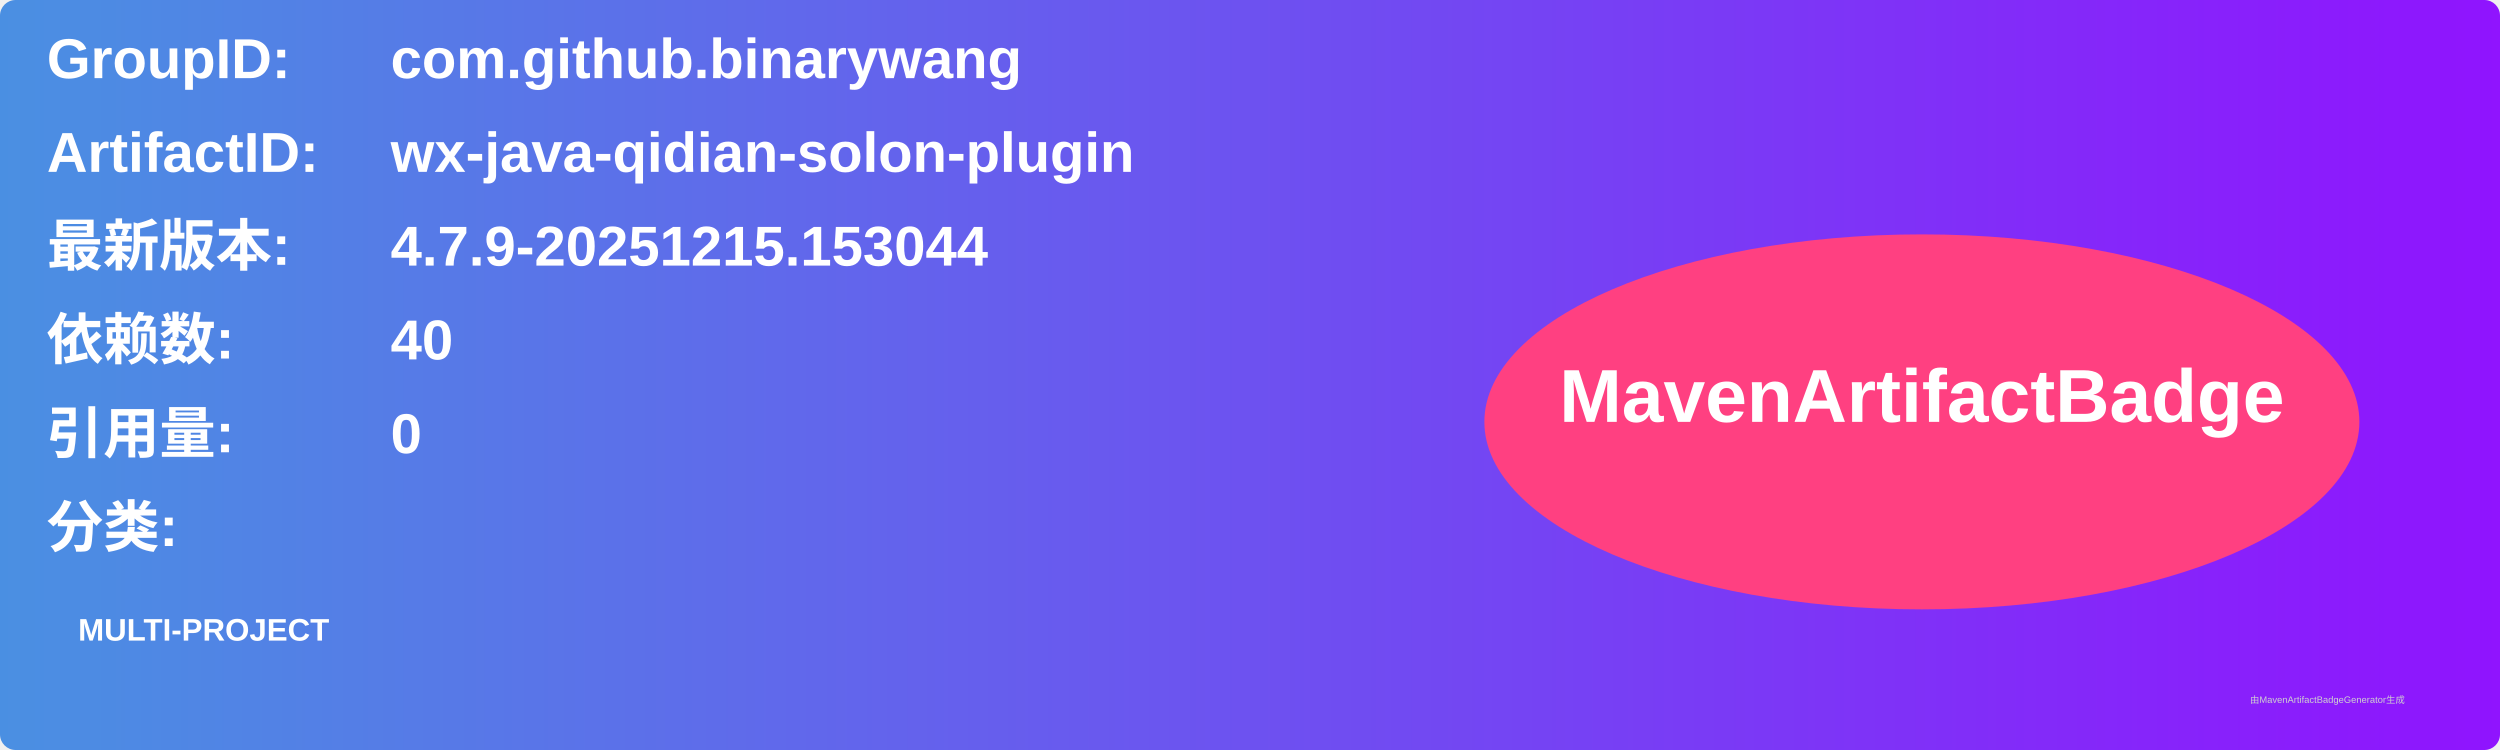
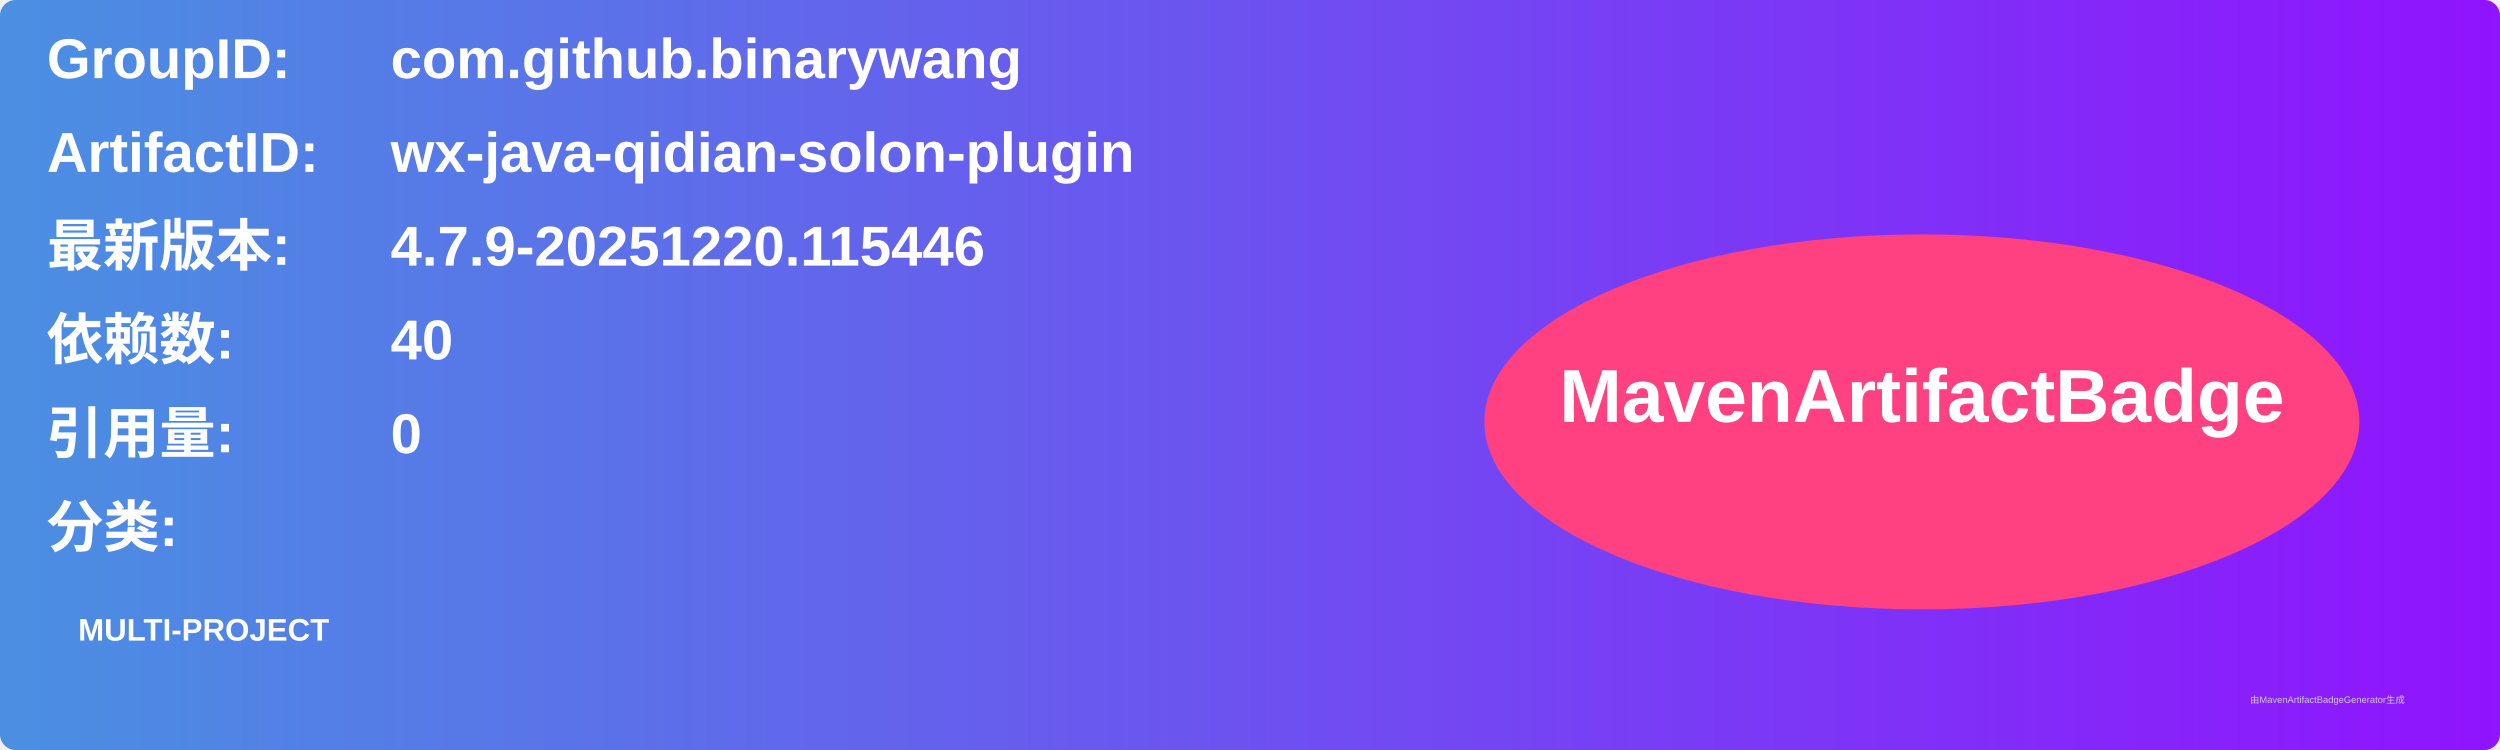
<svg xmlns="http://www.w3.org/2000/svg" width="800" height="240" viewBox="0 0 800 240">
  <linearGradient id="grad" x1="0%" y1="0%" x2="100%" y2="0%">
    <stop offset="0%" stop-color="#4a90e2" />
    <stop offset="100%" stop-color="#9013fe" />
  </linearGradient>
  <rect width="100%" height="100%" rx="5" ry="5" fill="url(#grad)" />
  <g transform="translate(15, 15)">
    <text x="0" y="10" font-family="Arial" font-size="18" fill="white" font-weight="bold" width="260">GroupID:</text>
    <text x="110" y="10" font-family="Arial" font-size="18" fill="white" font-weight="bold" width="460">com.github.binarywang</text>
    <text x="0" y="40" font-family="Arial" font-size="18" fill="white" font-weight="bold" width="260">ArtifactID:</text>
    <text x="110" y="40" font-family="Arial" font-size="18" fill="white" font-weight="bold" width="460">wx-java-qidian-solon-plugin</text>
    <text x="0" y="70" font-family="Arial" font-size="18" fill="white" font-weight="bold">最新版本:</text>
    <text x="110" y="70" font-family="Arial" font-size="18" fill="white" font-weight="bold">
-       <tspan font-weight="bold">4.7.9-20251215.153044</tspan>
+       <tspan font-weight="bold">4.7.9-20251220.115446</tspan>
    </text>
    <text x="0" y="100" font-family="Arial" font-size="18" fill="white" font-weight="bold">依赖数: </text>
    <text x="110" y="100" font-family="Arial" font-size="18" fill="white">
      <tspan font-weight="bold">40</tspan>
    </text>
    <text x="0" y="130" font-family="Arial" font-size="18" fill="white" font-weight="bold">引用量: </text>
    <text x="110" y="130" font-family="Arial" font-size="18" fill="white">
      <tspan font-weight="bold">0</tspan>
    </text>
    <text x="0" y="160" font-family="Arial" font-size="18" fill="white" font-weight="bold">分类:</text>
    <text x="10" y="190" font-family="Arial" font-size="10" fill="white">
      <tspan font-weight="bold">MULTI-PROJECT</tspan>
    </text>
    <ellipse cx="600" cy="120" rx="140" ry="60" fill="#ff4081" />
    <text x="600" y="120" text-anchor="middle" font-family="Arial" font-size="24" fill="white" font-weight="bold">MavenArtifactBadge</text>
  </g>
  <text x="720" y="225" font-family="Arial" font-size="3" fill="#d0d0d0">由MavenArtifactBadgeGenerator生成</text>
</svg>
